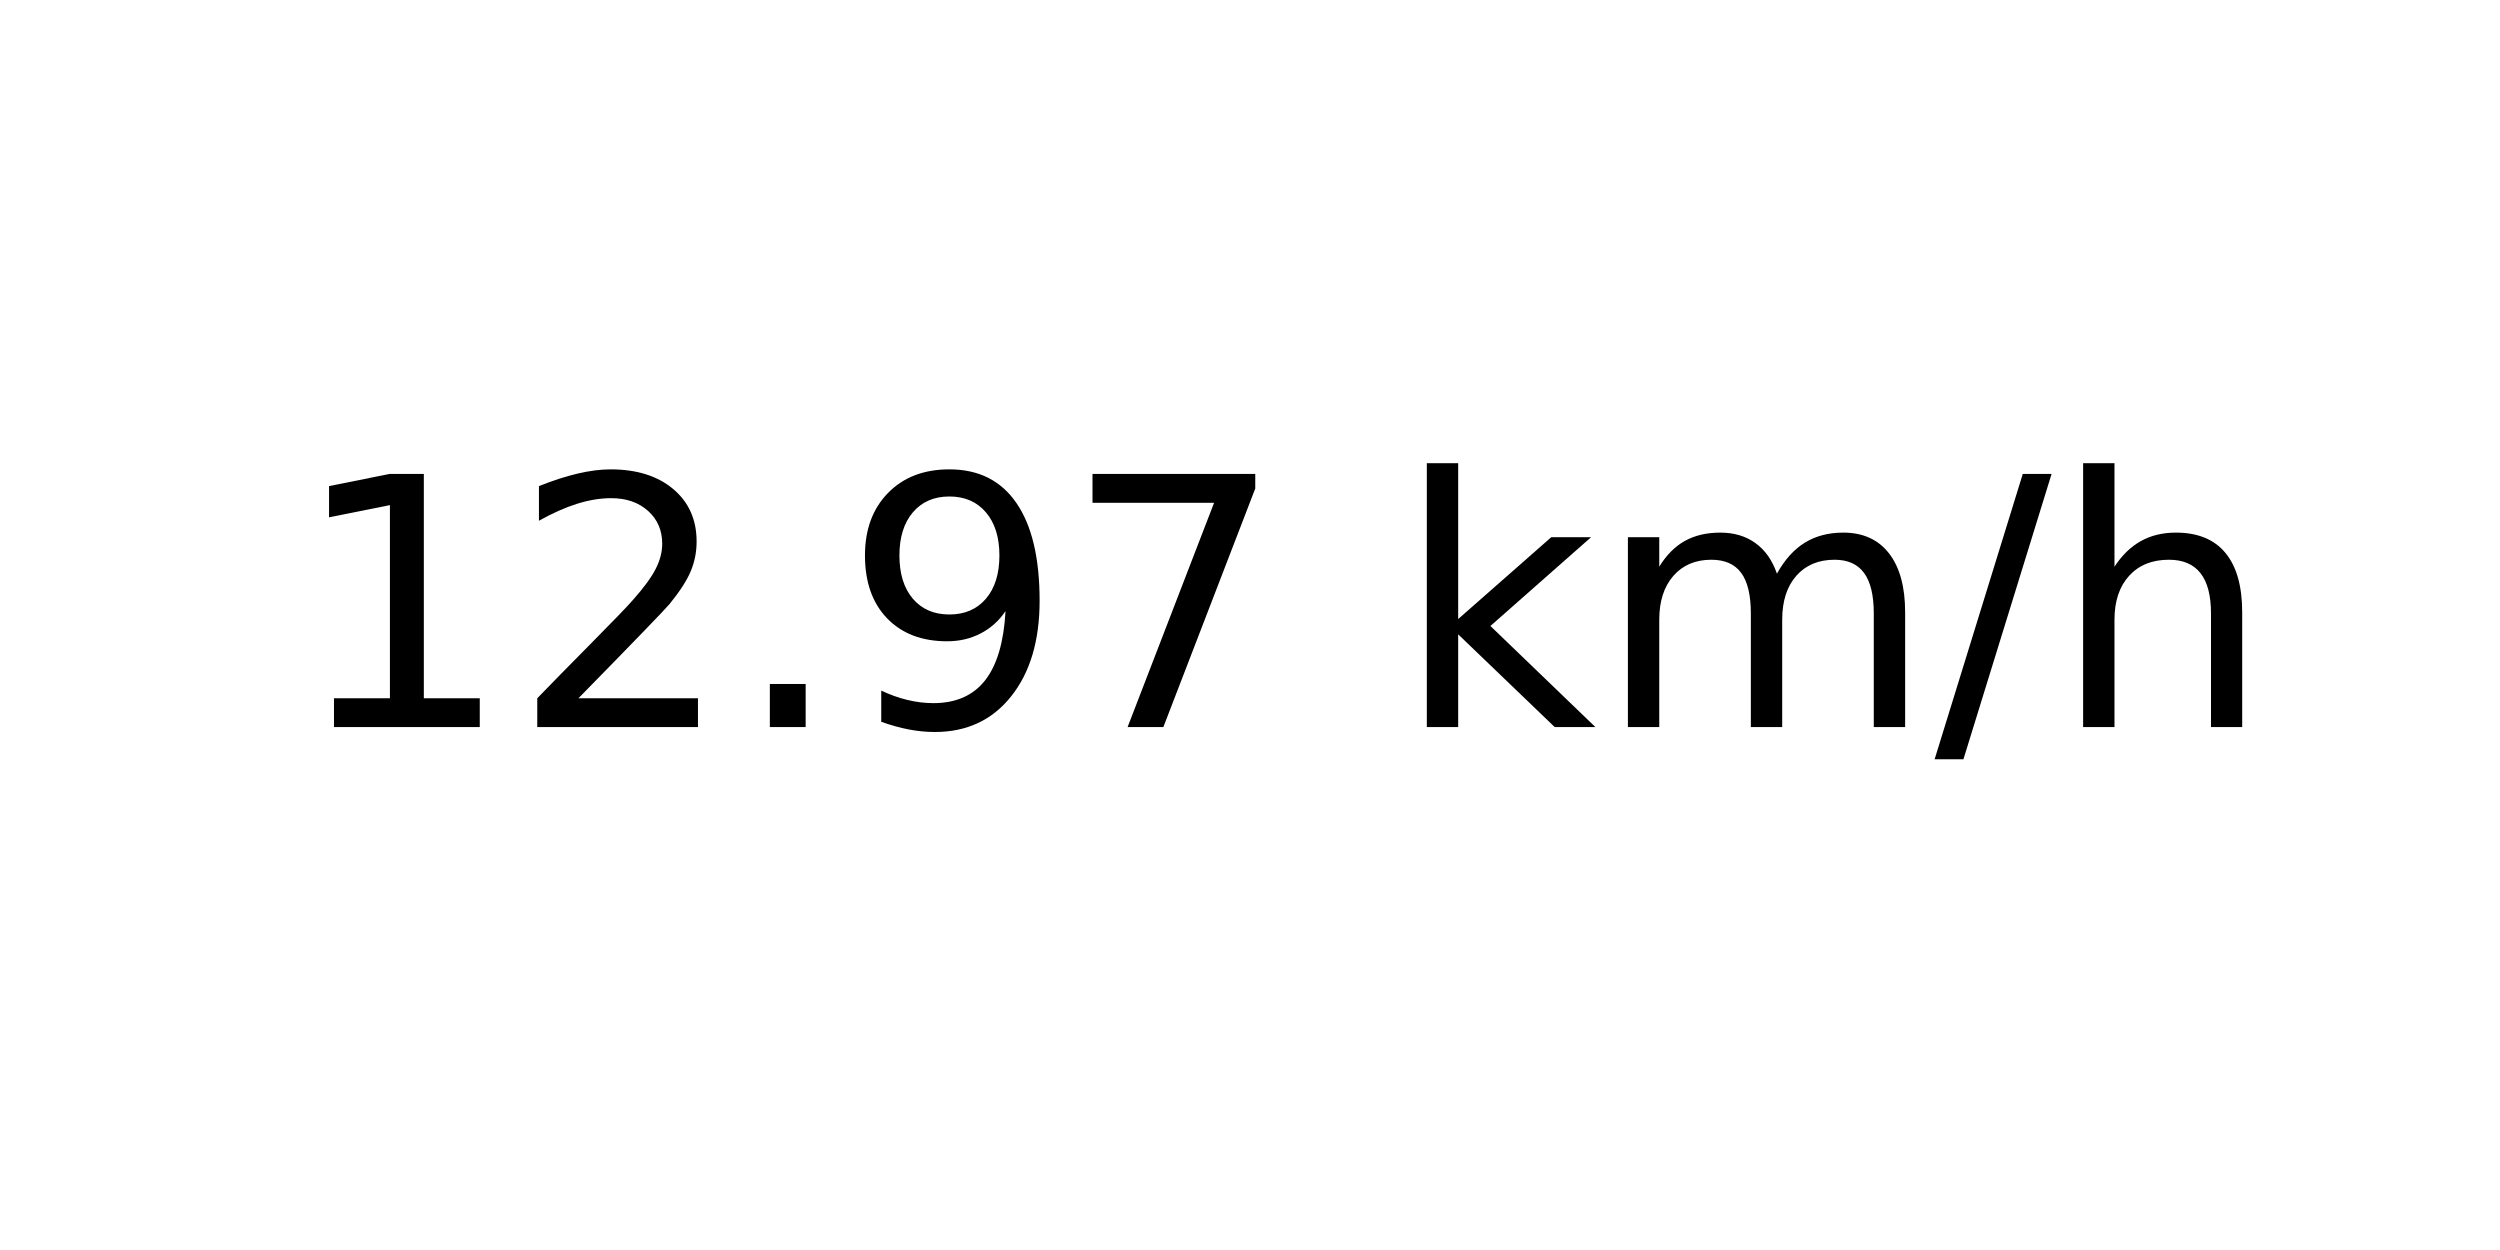
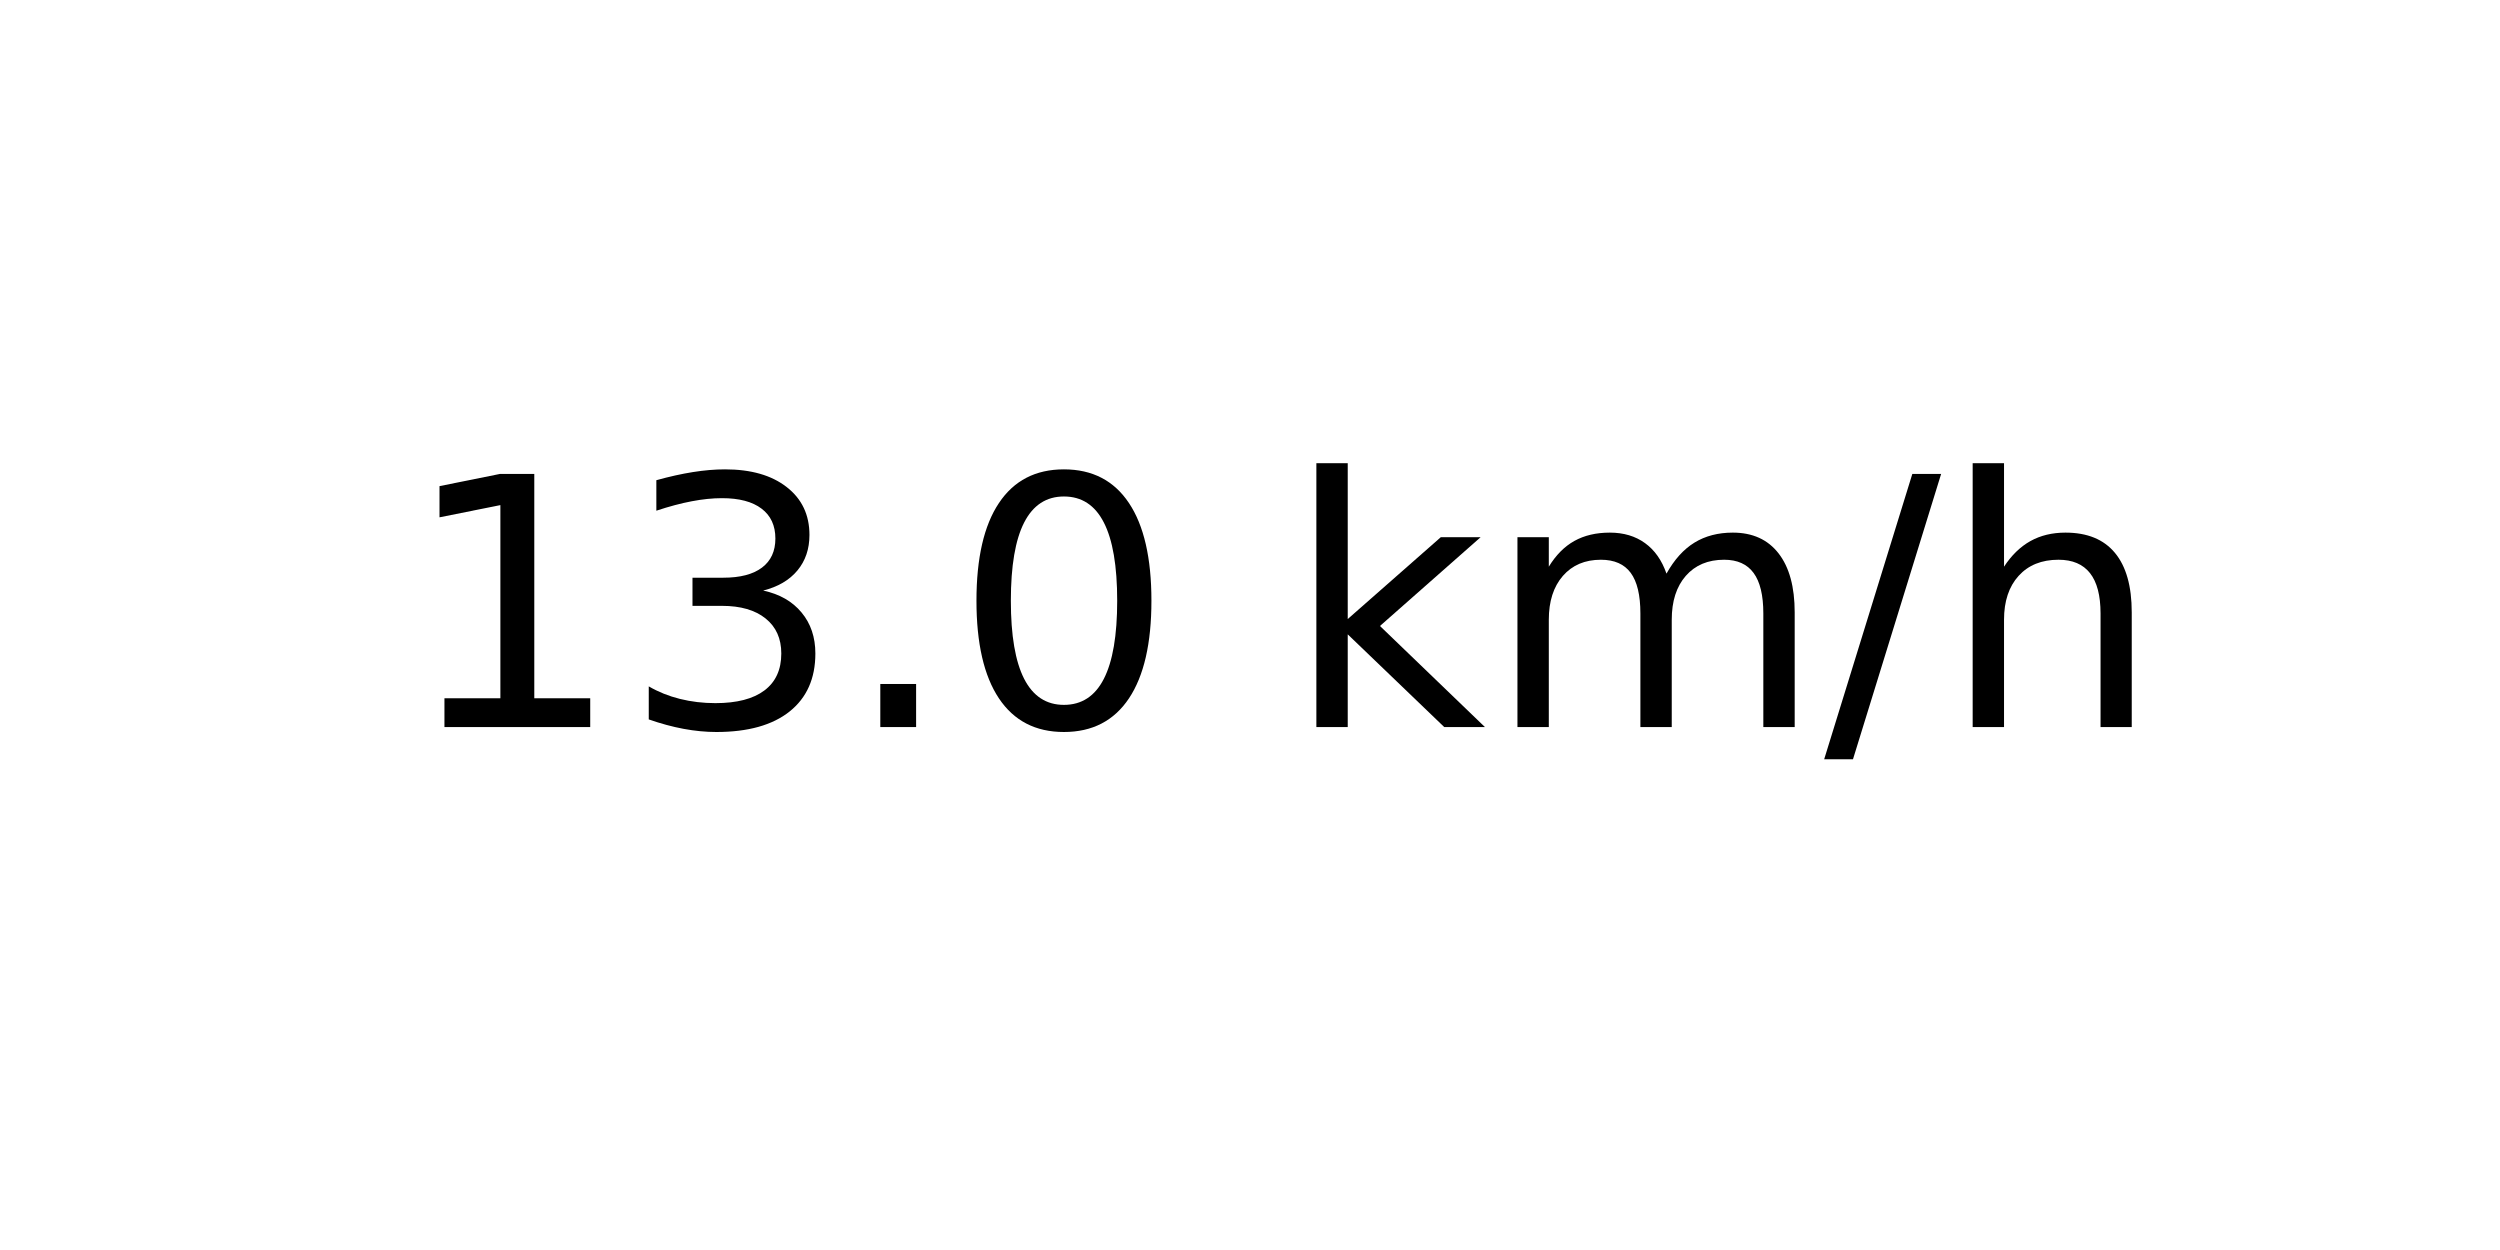
<svg xmlns="http://www.w3.org/2000/svg" xmlns:xlink="http://www.w3.org/1999/xlink" width="72pt" height="36pt" viewBox="0 0 72 36" version="1.1">
  <defs>
    <style type="text/css">*{stroke-linejoin: round; stroke-linecap: butt}</style>
  </defs>
  <g id="figure_1">
    <g id="axes_1">
      <g id="text_1">
-         <g transform="translate(8.378125 20.93937) scale(0.1 -0.1)">
+         <g transform="translate(11.55937 20.93937) scale(0.1 -0.1)">
          <defs>
            <path id="DejaVuSans-31" d="M 794 531  L 1825 531  L 1825 4091  L 703 3866  L 703 4441  L 1819 4666  L 2450 4666  L 2450 531  L 3481 531  L 3481 0  L 794 0  L 794 531  z " transform="scale(0.015625)" />
-             <path id="DejaVuSans-32" d="M 1228 531  L 3431 531  L 3431 0  L 469 0  L 469 531  Q 828 903 1448 1529  Q 2069 2156 2228 2338  Q 2531 2678 2651 2914  Q 2772 3150 2772 3378  Q 2772 3750 2511 3984  Q 2250 4219 1831 4219  Q 1534 4219 1204 4116  Q 875 4013 500 3803  L 500 4441  Q 881 4594 1212 4672  Q 1544 4750 1819 4750  Q 2544 4750 2975 4387  Q 3406 4025 3406 3419  Q 3406 3131 3298 2873  Q 3191 2616 2906 2266  Q 2828 2175 2409 1742  Q 1991 1309 1228 531  z " transform="scale(0.015625)" />
+             <path id="DejaVuSans-33" d="M 2597 2516  Q 3050 2419 3304 2112  Q 3559 1806 3559 1356  Q 3559 666 3084 287  Q 2609 -91 1734 -91  Q 1441 -91 1130 -33  Q 819 25 488 141  L 488 750  Q 750 597 1062 519  Q 1375 441 1716 441  Q 2309 441 2620 675  Q 2931 909 2931 1356  Q 2931 1769 2642 2001  Q 2353 2234 1838 2234  L 1294 2234  L 1294 2753  L 1863 2753  Q 2328 2753 2575 2939  Q 2822 3125 2822 3475  Q 2822 3834 2567 4026  Q 2313 4219 1838 4219  Q 1578 4219 1281 4162  Q 984 4106 628 3988  L 628 4550  Q 988 4650 1302 4700  Q 1616 4750 1894 4750  Q 2613 4750 3031 4423  Q 3450 4097 3450 3541  Q 3450 3153 3228 2886  Q 3006 2619 2597 2516  z " transform="scale(0.015625)" />
            <path id="DejaVuSans-2e" d="M 684 794  L 1344 794  L 1344 0  L 684 0  L 684 794  z " transform="scale(0.015625)" />
-             <path id="DejaVuSans-39" d="M 703 97  L 703 672  Q 941 559 1184 500  Q 1428 441 1663 441  Q 2288 441 2617 861  Q 2947 1281 2994 2138  Q 2813 1869 2534 1725  Q 2256 1581 1919 1581  Q 1219 1581 811 2004  Q 403 2428 403 3163  Q 403 3881 828 4315  Q 1253 4750 1959 4750  Q 2769 4750 3195 4129  Q 3622 3509 3622 2328  Q 3622 1225 3098 567  Q 2575 -91 1691 -91  Q 1453 -91 1209 -44  Q 966 3 703 97  z M 1959 2075  Q 2384 2075 2632 2365  Q 2881 2656 2881 3163  Q 2881 3666 2632 3958  Q 2384 4250 1959 4250  Q 1534 4250 1286 3958  Q 1038 3666 1038 3163  Q 1038 2656 1286 2365  Q 1534 2075 1959 2075  z " transform="scale(0.015625)" />
-             <path id="DejaVuSans-37" d="M 525 4666  L 3525 4666  L 3525 4397  L 1831 0  L 1172 0  L 2766 4134  L 525 4134  L 525 4666  z " transform="scale(0.015625)" />
+             <path id="DejaVuSans-30" d="M 2034 4250  Q 1547 4250 1301 3770  Q 1056 3291 1056 2328  Q 1056 1369 1301 889  Q 1547 409 2034 409  Q 2525 409 2770 889  Q 3016 1369 3016 2328  Q 3016 3291 2770 3770  Q 2525 4250 2034 4250  z M 2034 4750  Q 2819 4750 3233 4129  Q 3647 3509 3647 2328  Q 3647 1150 3233 529  Q 2819 -91 2034 -91  Q 1250 -91 836 529  Q 422 1150 422 2328  Q 422 3509 836 4129  Q 1250 4750 2034 4750  z " transform="scale(0.015625)" />
            <path id="DejaVuSans-20" transform="scale(0.015625)" />
            <path id="DejaVuSans-6b" d="M 581 4863  L 1159 4863  L 1159 1991  L 2875 3500  L 3609 3500  L 1753 1863  L 3688 0  L 2938 0  L 1159 1709  L 1159 0  L 581 0  L 581 4863  z " transform="scale(0.015625)" />
            <path id="DejaVuSans-6d" d="M 3328 2828  Q 3544 3216 3844 3400  Q 4144 3584 4550 3584  Q 5097 3584 5394 3201  Q 5691 2819 5691 2113  L 5691 0  L 5113 0  L 5113 2094  Q 5113 2597 4934 2840  Q 4756 3084 4391 3084  Q 3944 3084 3684 2787  Q 3425 2491 3425 1978  L 3425 0  L 2847 0  L 2847 2094  Q 2847 2600 2669 2842  Q 2491 3084 2119 3084  Q 1678 3084 1418 2786  Q 1159 2488 1159 1978  L 1159 0  L 581 0  L 581 3500  L 1159 3500  L 1159 2956  Q 1356 3278 1631 3431  Q 1906 3584 2284 3584  Q 2666 3584 2933 3390  Q 3200 3197 3328 2828  z " transform="scale(0.015625)" />
            <path id="DejaVuSans-2f" d="M 1625 4666  L 2156 4666  L 531 -594  L 0 -594  L 1625 4666  z " transform="scale(0.015625)" />
            <path id="DejaVuSans-68" d="M 3513 2113  L 3513 0  L 2938 0  L 2938 2094  Q 2938 2591 2744 2837  Q 2550 3084 2163 3084  Q 1697 3084 1428 2787  Q 1159 2491 1159 1978  L 1159 0  L 581 0  L 581 4863  L 1159 4863  L 1159 2956  Q 1366 3272 1645 3428  Q 1925 3584 2291 3584  Q 2894 3584 3203 3211  Q 3513 2838 3513 2113  z " transform="scale(0.015625)" />
          </defs>
          <use xlink:href="#DejaVuSans-31" />
-           <use xlink:href="#DejaVuSans-32" x="63.623" />
+           <use xlink:href="#DejaVuSans-33" x="63.623" />
          <use xlink:href="#DejaVuSans-2e" x="127.246" />
-           <use xlink:href="#DejaVuSans-39" x="159.033" />
-           <use xlink:href="#DejaVuSans-37" x="222.656" />
-           <use xlink:href="#DejaVuSans-20" x="286.279" />
-           <use xlink:href="#DejaVuSans-6b" x="318.066" />
-           <use xlink:href="#DejaVuSans-6d" x="375.977" />
-           <use xlink:href="#DejaVuSans-2f" x="473.389" />
-           <use xlink:href="#DejaVuSans-68" x="507.08" />
+           <use xlink:href="#DejaVuSans-30" x="159.033" />
+           <use xlink:href="#DejaVuSans-20" x="222.656" />
+           <use xlink:href="#DejaVuSans-6b" x="254.443" />
+           <use xlink:href="#DejaVuSans-6d" x="312.354" />
+           <use xlink:href="#DejaVuSans-2f" x="409.766" />
+           <use xlink:href="#DejaVuSans-68" x="443.457" />
        </g>
      </g>
    </g>
  </g>
</svg>
